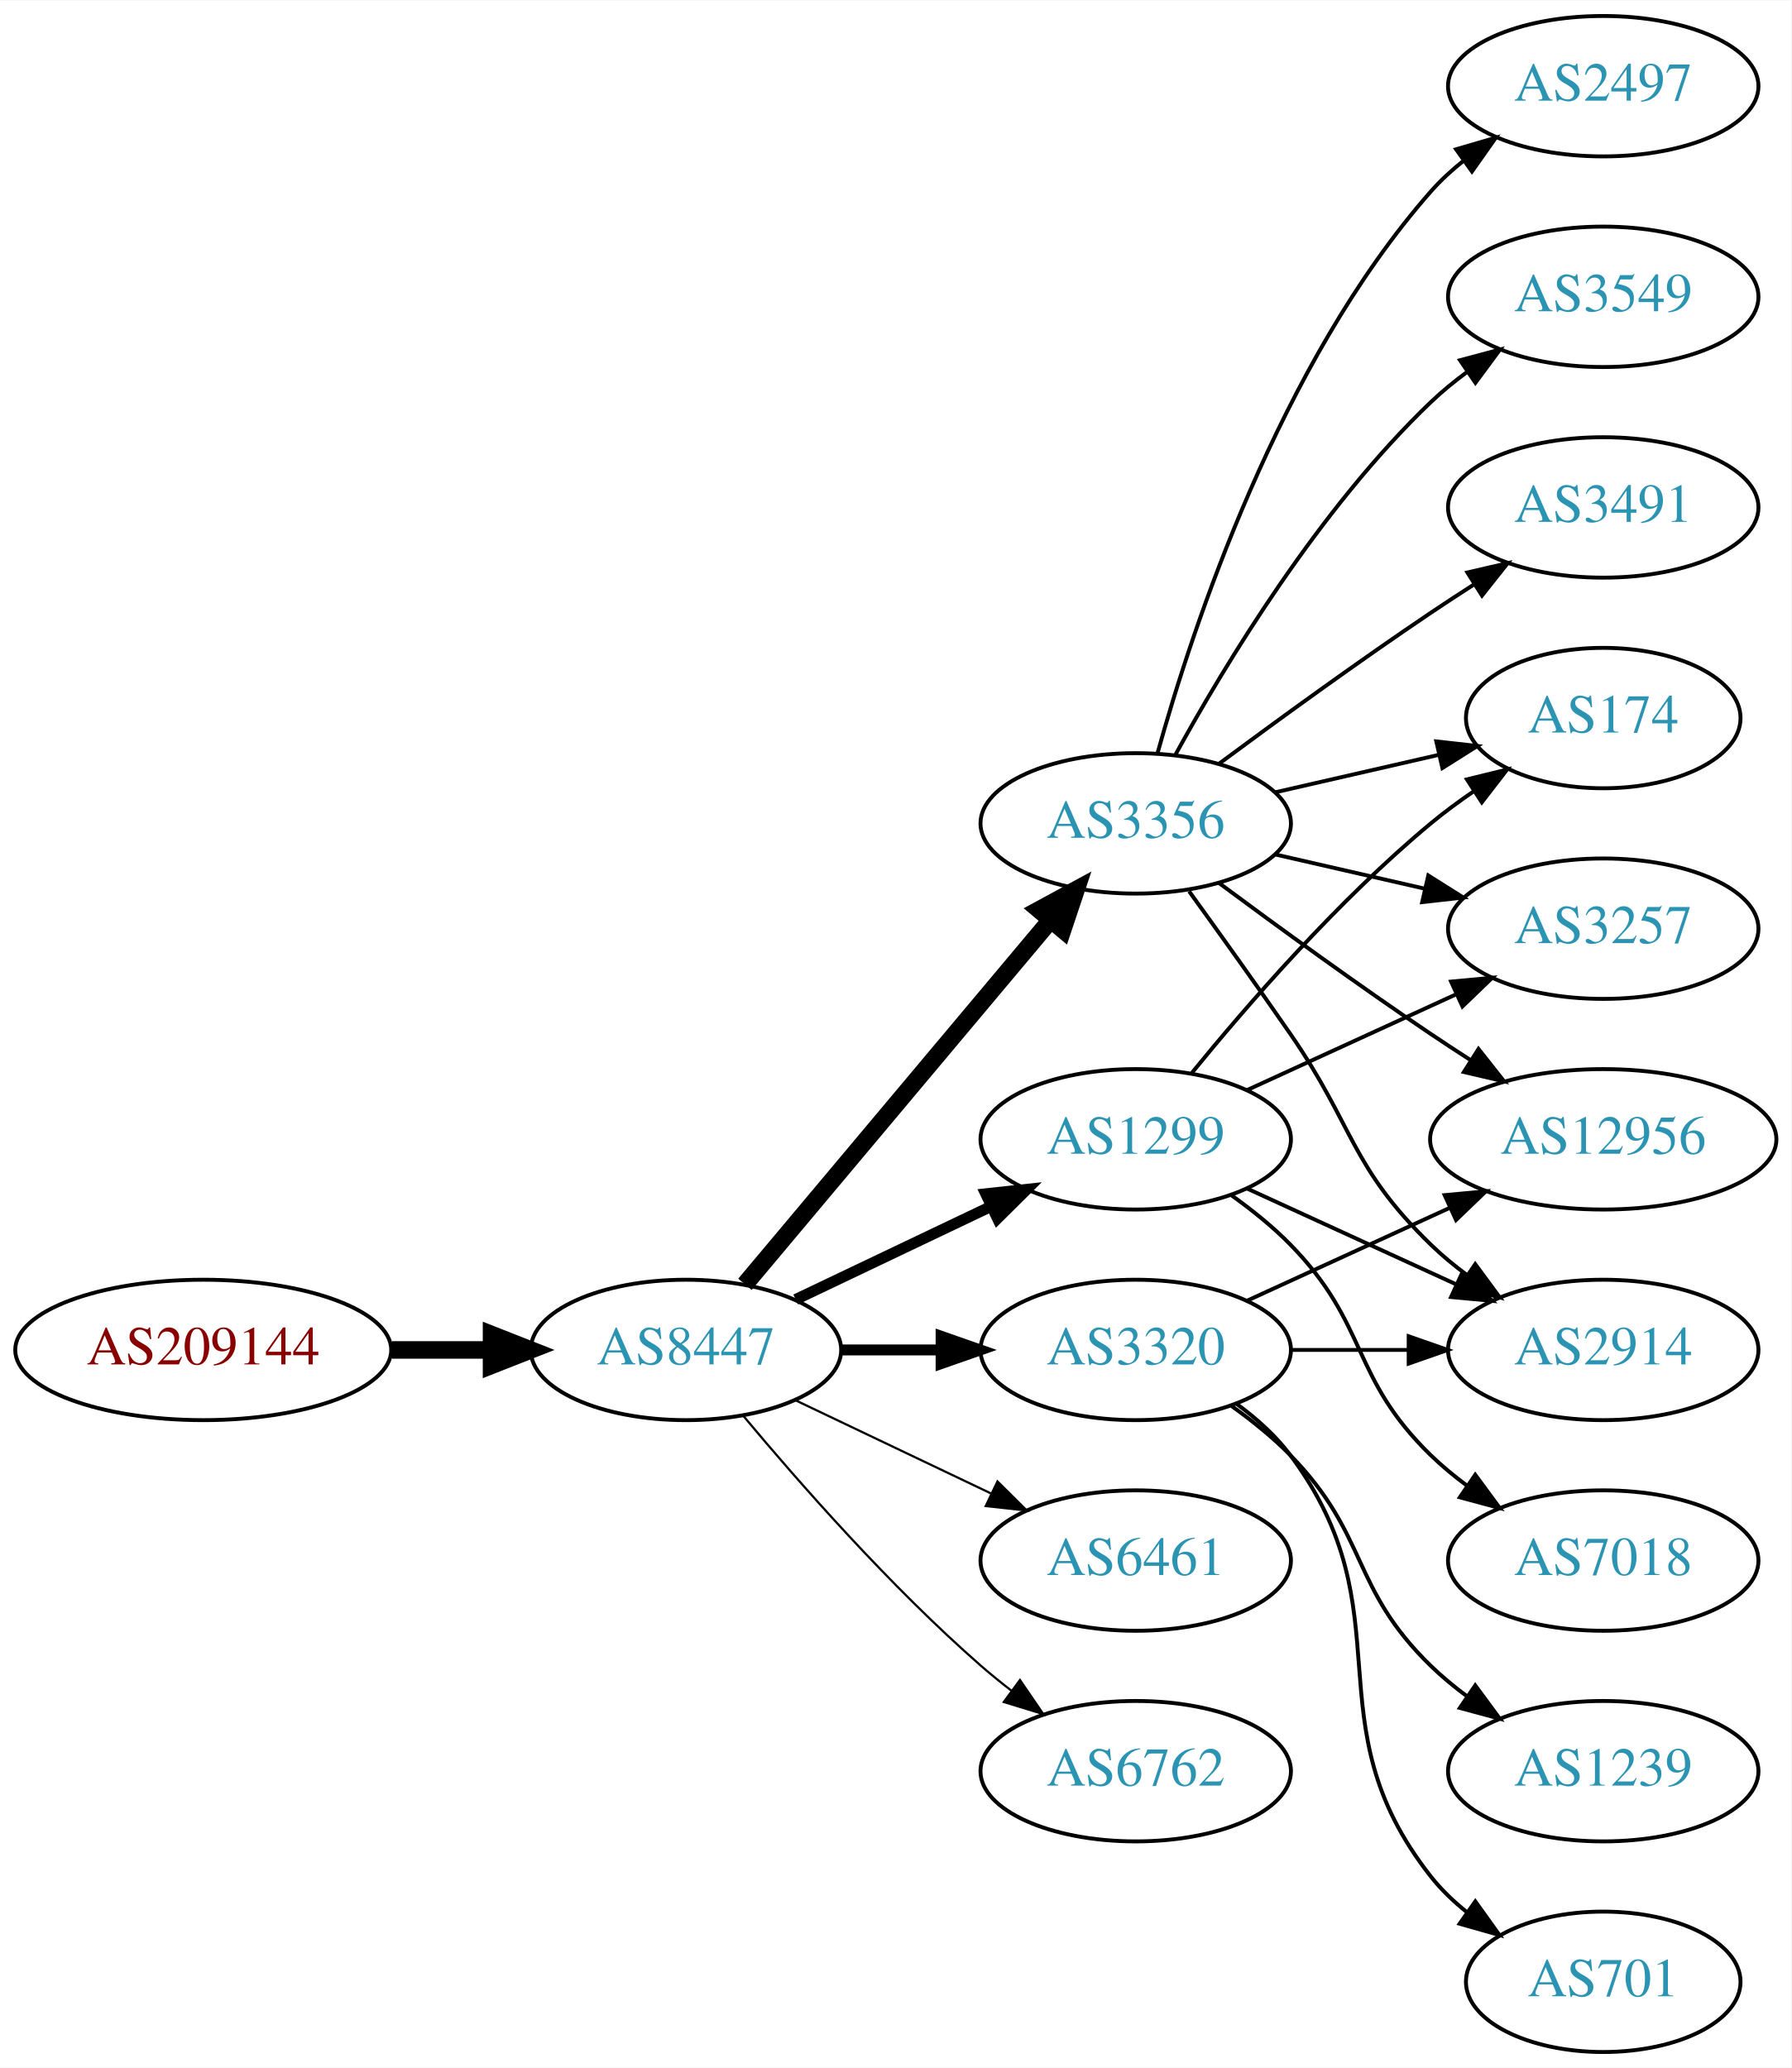
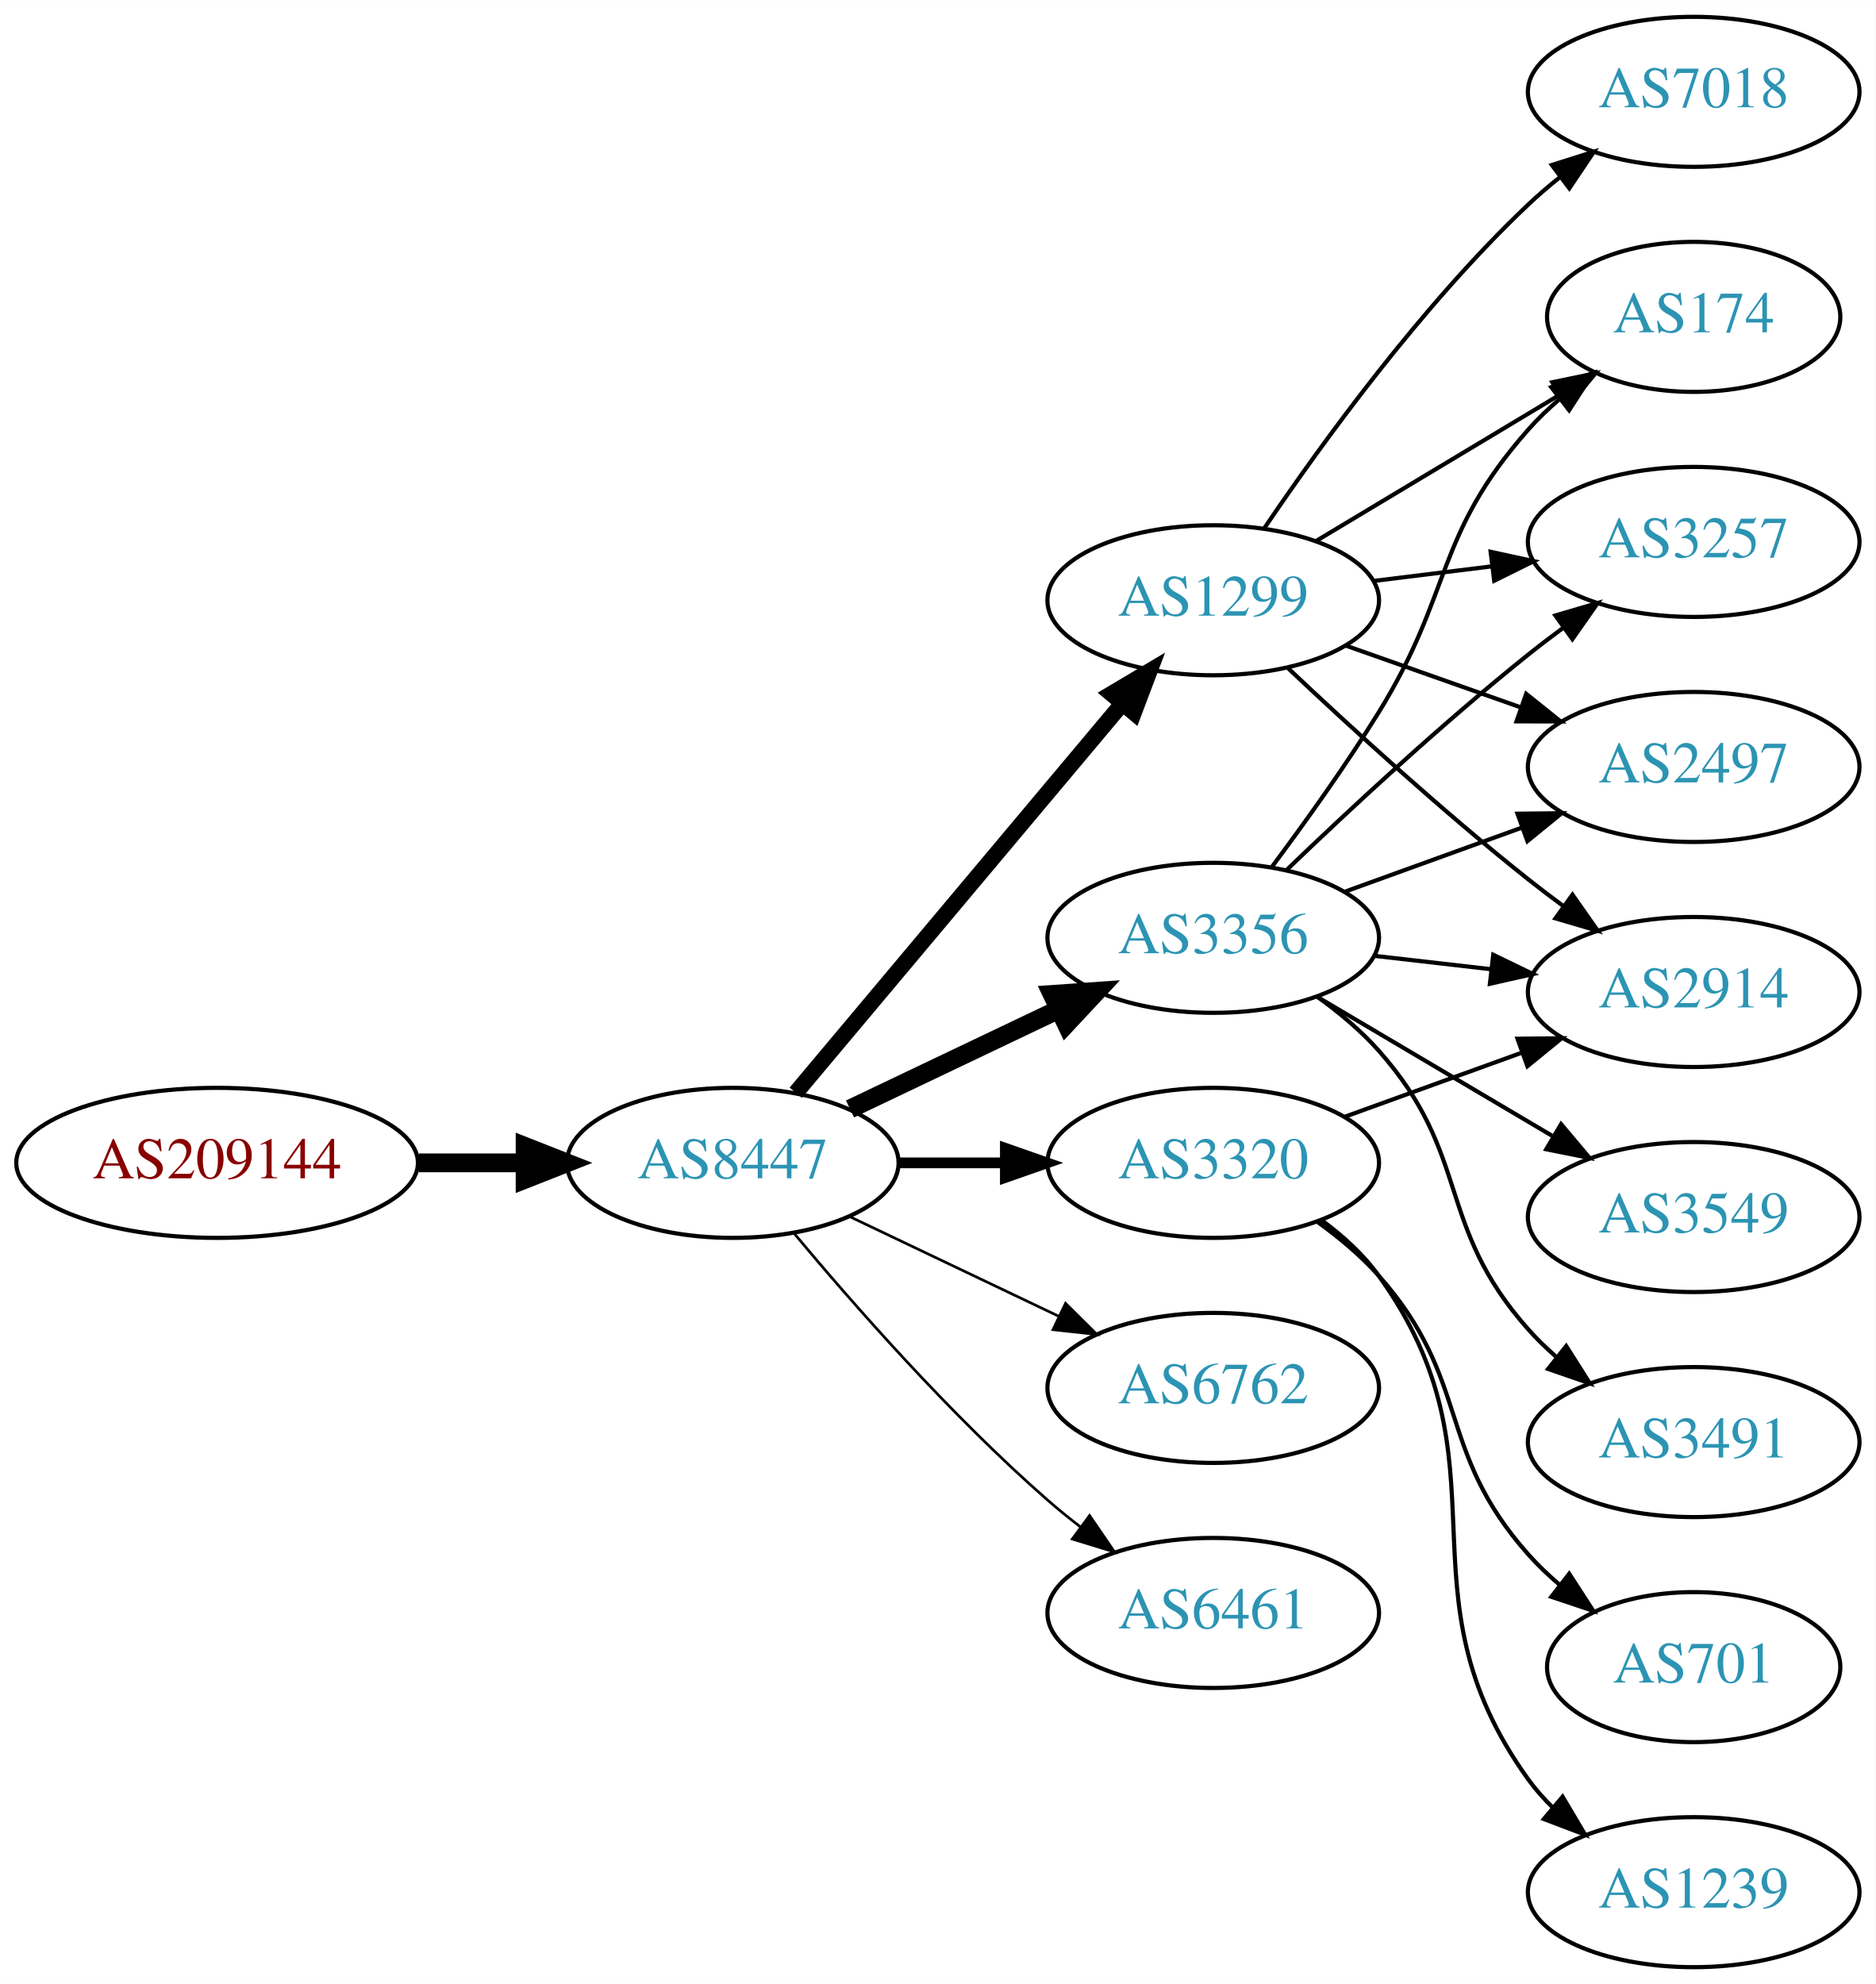
- <svg xmlns="http://www.w3.org/2000/svg" xmlns:xlink="http://www.w3.org/1999/xlink" width="459pt" height="530pt" viewBox="0.00 0.00 459.17 530.00">
-   <g id="graph0" class="graph" transform="scale(1 1) rotate(0) translate(4 526)">
-     <polygon fill="white" stroke="none" points="-4,4 -4,-526 455.17,-526 455.17,4 -4,4" />
+ <svg xmlns="http://www.w3.org/2000/svg" xmlns:xlink="http://www.w3.org/1999/xlink" width="450pt" height="476pt" viewBox="0.00 0.00 450.07 476.00">
+   <g id="graph0" class="graph" transform="scale(1 1) rotate(0) translate(4 472)">
+     <polygon fill="white" stroke="none" points="-4,4 -4,-472 446.07,-472 446.07,4 -4,4" />
    <g id="node1" class="node">
      <g id="a_node1">
        <a xlink:href="/asn/209144" xlink:title="AS209144 ~ Zellstoff Poels AG [AT]">
-           <ellipse fill="#ffffff" stroke="black" cx="48.096" cy="-180" rx="48.192" ry="18" />
-           <text text-anchor="middle" x="48.096" y="-176.3" font-family="Times,serif" font-size="14.00" fill="#880000">AS209144</text>
+           <ellipse fill="#ffffff" stroke="black" cx="48.096" cy="-193" rx="48.192" ry="18" />
+           <text text-anchor="middle" x="48.096" y="-189.3" font-family="Times,serif" font-size="14.00" fill="#880000">AS209144</text>
        </a>
      </g>
    </g>
    <g id="node2" class="node">
      <g id="a_node2">
        <a xlink:href="/asn/8447" xlink:title="AS8447 ~ A1 Telekom Austria AG [AT]">
-           <ellipse fill="#ffffff" stroke="black" cx="171.838" cy="-180" rx="39.794" ry="18" />
-           <text text-anchor="middle" x="171.838" y="-176.3" font-family="Times,serif" font-size="14.00" fill="#2c94b3">AS8447</text>
+           <ellipse fill="#ffffff" stroke="black" cx="171.838" cy="-193" rx="39.794" ry="18" />
+           <text text-anchor="middle" x="171.838" y="-189.3" font-family="Times,serif" font-size="14.00" fill="#2c94b3">AS8447</text>
        </a>
      </g>
    </g>
    <g id="edge1" class="edge">
-       <path fill="none" stroke="black" stroke-width="4.5" d="M96.513,-180C104.867,-180 113.577,-180 121.969,-180" />
-       <polygon fill="black" stroke="black" stroke-width="4.5" points="122.004,-183.938 132.004,-180 122.004,-176.063 122.004,-183.938" />
+       <path fill="none" stroke="black" stroke-width="4.5" d="M96.513,-193C104.867,-193 113.577,-193 121.969,-193" />
+       <polygon fill="black" stroke="black" stroke-width="4.5" points="122.004,-196.938 132.004,-193 122.004,-189.063 122.004,-196.938" />
    </g>
    <g id="node3" class="node">
      <g id="a_node3">
-         <a xlink:href="/asn/3356" xlink:title="AS3356 ~ Level 3 Parent, LLC [US]">
-           <ellipse fill="#ffffff" stroke="black" cx="287.131" cy="-315" rx="39.794" ry="18" />
-           <text text-anchor="middle" x="287.131" y="-311.3" font-family="Times,serif" font-size="14.00" fill="#2c94b3">AS3356</text>
+         <a xlink:href="/asn/1299" xlink:title="AS1299 ~ Telia Carrier [EU]">
+           <ellipse fill="#ffffff" stroke="black" cx="287.131" cy="-328" rx="39.794" ry="18" />
+           <text text-anchor="middle" x="287.131" y="-324.3" font-family="Times,serif" font-size="14.00" fill="#2c94b3">AS1299</text>
        </a>
      </g>
    </g>
    <g id="edge2" class="edge">
-       <path fill="none" stroke="black" stroke-width="4.5" d="M186.958,-196.825C206.632,-220.269 242.436,-262.934 265.215,-290.076" />
-       <polygon fill="black" stroke="black" stroke-width="4.5" points="262.389,-292.834 271.833,-297.963 268.421,-287.772 262.389,-292.834" />
+       <path fill="none" stroke="black" stroke-width="3.857" d="M186.958,-209.825C206.632,-233.269 242.436,-275.934 265.215,-303.076" />
+       <polygon fill="black" stroke="black" stroke-width="3.857" points="262.724,-305.553 271.833,-310.963 268.086,-301.053 262.724,-305.553" />
    </g>
    <g id="node4" class="node">
      <g id="a_node4">
-         <a xlink:href="/asn/3320" xlink:title="AS3320 ~ DTAG [DE]">
-           <ellipse fill="#ffffff" stroke="black" cx="287.131" cy="-180" rx="39.794" ry="18" />
-           <text text-anchor="middle" x="287.131" y="-176.3" font-family="Times,serif" font-size="14.00" fill="#2c94b3">AS3320</text>
+         <a xlink:href="/asn/3356" xlink:title="AS3356 ~ Level 3 Parent, LLC [US]">
+           <ellipse fill="#ffffff" stroke="black" cx="287.131" cy="-247" rx="39.794" ry="18" />
+           <text text-anchor="middle" x="287.131" y="-243.3" font-family="Times,serif" font-size="14.00" fill="#2c94b3">AS3356</text>
        </a>
      </g>
    </g>
    <g id="edge3" class="edge">
-       <path fill="none" stroke="black" stroke-width="2.812" d="M211.51,-180C219.713,-180 228.477,-180 237.009,-180" />
-       <polygon fill="black" stroke="black" stroke-width="2.812" points="237.248,-183.5 247.248,-180 237.248,-176.5 237.248,-183.5" />
+       <path fill="none" stroke="black" stroke-width="4.5" d="M199.974,-205.934C214.968,-213.081 233.789,-222.052 250.013,-229.785" />
+       <polygon fill="black" stroke="black" stroke-width="4.5" points="248.495,-233.423 259.216,-234.171 251.883,-226.314 248.495,-233.423" />
    </g>
    <g id="node5" class="node">
      <g id="a_node5">
-         <a xlink:href="/asn/1299" xlink:title="AS1299 ~ Telia Carrier [EU]">
-           <ellipse fill="#ffffff" stroke="black" cx="287.131" cy="-234" rx="39.794" ry="18" />
-           <text text-anchor="middle" x="287.131" y="-230.3" font-family="Times,serif" font-size="14.00" fill="#2c94b3">AS1299</text>
+         <a xlink:href="/asn/3320" xlink:title="AS3320 ~ DTAG [DE]">
+           <ellipse fill="#ffffff" stroke="black" cx="287.131" cy="-193" rx="39.794" ry="18" />
+           <text text-anchor="middle" x="287.131" y="-189.3" font-family="Times,serif" font-size="14.00" fill="#2c94b3">AS3320</text>
        </a>
      </g>
    </g>
    <g id="edge4" class="edge">
-       <path fill="none" stroke="black" stroke-width="2.812" d="M199.974,-192.934C214.968,-200.081 233.789,-209.052 250.013,-216.785" />
-       <polygon fill="black" stroke="black" stroke-width="2.812" points="248.683,-220.028 259.216,-221.171 251.695,-213.709 248.683,-220.028" />
+       <path fill="none" stroke="black" stroke-width="2.571" d="M211.51,-193C219.713,-193 228.477,-193 237.009,-193" />
+       <polygon fill="black" stroke="black" stroke-width="2.571" points="237.248,-196.5 247.248,-193 237.248,-189.5 237.248,-196.5" />
    </g>
    <g id="node6" class="node">
      <g id="a_node6">
-         <a xlink:href="/asn/6461" xlink:title="AS6461 ~ Zayo Bandwidth [US]">
-           <ellipse fill="#ffffff" stroke="black" cx="287.131" cy="-126" rx="39.794" ry="18" />
-           <text text-anchor="middle" x="287.131" y="-122.3" font-family="Times,serif" font-size="14.00" fill="#2c94b3">AS6461</text>
+         <a xlink:href="/asn/6762" xlink:title="AS6762 ~ TELECOM ITALIA SPARKLE S.p.A. [IT]">
+           <ellipse fill="#ffffff" stroke="black" cx="287.131" cy="-139" rx="39.794" ry="18" />
+           <text text-anchor="middle" x="287.131" y="-135.3" font-family="Times,serif" font-size="14.00" fill="#2c94b3">AS6762</text>
        </a>
      </g>
    </g>
    <g id="edge5" class="edge">
-       <path fill="none" stroke="black" stroke-width="0.562" d="M199.974,-167.066C214.968,-159.919 233.789,-150.948 250.013,-143.215" />
-       <polygon fill="black" stroke="black" stroke-width="0.562" points="251.695,-146.291 259.216,-138.829 248.683,-139.972 251.695,-146.291" />
+       <path fill="none" stroke="black" stroke-width="0.643" d="M199.974,-180.066C214.968,-172.919 233.789,-163.948 250.013,-156.215" />
+       <polygon fill="black" stroke="black" stroke-width="0.643" points="251.695,-159.291 259.216,-151.829 248.683,-152.972 251.695,-159.291" />
    </g>
    <g id="node7" class="node">
      <g id="a_node7">
-         <a xlink:href="/asn/6762" xlink:title="AS6762 ~ TELECOM ITALIA SPARKLE S.p.A. [IT]">
-           <ellipse fill="#ffffff" stroke="black" cx="287.131" cy="-72" rx="39.794" ry="18" />
-           <text text-anchor="middle" x="287.131" y="-68.3" font-family="Times,serif" font-size="14.00" fill="#2c94b3">AS6762</text>
+         <a xlink:href="/asn/6461" xlink:title="AS6461 ~ Zayo Bandwidth [US]">
+           <ellipse fill="#ffffff" stroke="black" cx="287.131" cy="-85" rx="39.794" ry="18" />
+           <text text-anchor="middle" x="287.131" y="-81.3" font-family="Times,serif" font-size="14.00" fill="#2c94b3">AS6461</text>
        </a>
      </g>
    </g>
    <g id="edge6" class="edge">
-       <path fill="none" stroke="black" stroke-width="0.562" d="M186.468,-163.183C200.751,-146.071 224.297,-119.255 247.484,-99 249.95,-96.846 252.589,-94.706 255.286,-92.628" />
-       <polygon fill="black" stroke="black" stroke-width="0.562" points="257.459,-95.375 263.44,-86.63 253.311,-89.736 257.459,-95.375" />
+       <path fill="none" stroke="black" stroke-width="0.643" d="M186.468,-176.183C200.751,-159.071 224.297,-132.255 247.484,-112 249.95,-109.846 252.589,-107.706 255.286,-105.628" />
+       <polygon fill="black" stroke="black" stroke-width="0.643" points="257.459,-108.375 263.44,-99.63 253.311,-102.736 257.459,-108.375" />
    </g>
    <g id="node8" class="node">
      <g id="a_node8">
-         <a xlink:href="/asn/2497" xlink:title="AS2497 ~ Internet Initiative Japan Inc. [JP]">
-           <ellipse fill="#ffffff" stroke="black" cx="406.973" cy="-504" rx="39.794" ry="18" />
-           <text text-anchor="middle" x="406.973" y="-500.3" font-family="Times,serif" font-size="14.00" fill="#2c94b3">AS2497</text>
+         <a xlink:href="/asn/2914" xlink:title="AS2914 ~ NTT America, Inc. [US]">
+           <ellipse fill="#ffffff" stroke="black" cx="402.424" cy="-234" rx="39.794" ry="18" />
+           <text text-anchor="middle" x="402.424" y="-230.3" font-family="Times,serif" font-size="14.00" fill="#2c94b3">AS2914</text>
        </a>
      </g>
    </g>
    <g id="edge7" class="edge">
-       <path fill="none" stroke="black" d="M292.704,-332.946C301.61,-364.995 323.894,-432.842 362.777,-477 365.261,-479.821 368.111,-482.449 371.137,-484.871" />
-       <polygon fill="black" stroke="black" points="369.254,-487.828 379.426,-490.791 373.322,-482.131 369.254,-487.828" />
+       <path fill="none" stroke="black" d="M305.106,-311.68C319.908,-297.716 342.177,-277.342 362.777,-261 365.489,-258.849 368.358,-256.672 371.26,-254.537" />
+       <polygon fill="black" stroke="black" points="373.335,-257.356 379.42,-248.683 369.254,-251.669 373.335,-257.356" />
    </g>
    <g id="node9" class="node">
      <g id="a_node9">
-         <a xlink:href="/asn/12956" xlink:title="AS12956 ~ TELXIUS [ES]">
-           <ellipse fill="#ffffff" stroke="black" cx="406.973" cy="-234" rx="44.393" ry="18" />
-           <text text-anchor="middle" x="406.973" y="-230.3" font-family="Times,serif" font-size="14.00" fill="#2c94b3">AS12956</text>
+         <a xlink:href="/asn/174" xlink:title="AS174 ~ Cogent Communications [US]">
+           <ellipse fill="#ffffff" stroke="black" cx="402.424" cy="-396" rx="35.194" ry="18" />
+           <text text-anchor="middle" x="402.424" y="-392.3" font-family="Times,serif" font-size="14.00" fill="#2c94b3">AS174</text>
        </a>
      </g>
    </g>
    <g id="edge8" class="edge">
-       <path fill="none" stroke="black" d="M308.461,-299.723C323.324,-288.696 344.068,-273.593 362.777,-261 366.067,-258.785 369.53,-256.518 373.004,-254.285" />
-       <polygon fill="black" stroke="black" points="375.001,-257.163 381.572,-248.852 371.252,-251.252 375.001,-257.163" />
+       <path fill="none" stroke="black" d="M311.881,-342.255C328.832,-352.429 351.798,-366.214 370.227,-377.275" />
+       <polygon fill="black" stroke="black" points="368.488,-380.313 378.863,-382.459 372.09,-374.311 368.488,-380.313" />
    </g>
    <g id="node10" class="node">
      <g id="a_node10">
-         <a xlink:href="/asn/174" xlink:title="AS174 ~ Cogent Communications [US]">
-           <ellipse fill="#ffffff" stroke="black" cx="406.973" cy="-342" rx="35.194" ry="18" />
-           <text text-anchor="middle" x="406.973" y="-338.3" font-family="Times,serif" font-size="14.00" fill="#2c94b3">AS174</text>
+         <a xlink:href="/asn/3257" xlink:title="AS3257 ~ GTT [DE]">
+           <ellipse fill="#ffffff" stroke="black" cx="402.424" cy="-342" rx="39.794" ry="18" />
+           <text text-anchor="middle" x="402.424" y="-338.3" font-family="Times,serif" font-size="14.00" fill="#2c94b3">AS3257</text>
        </a>
      </g>
    </g>
    <g id="edge9" class="edge">
-       <path fill="none" stroke="black" d="M322.85,-322.955C335.943,-325.955 350.965,-329.396 364.606,-332.522" />
-       <polygon fill="black" stroke="black" points="364.184,-336.016 374.713,-334.838 365.747,-329.193 364.184,-336.016" />
+       <path fill="none" stroke="black" d="M325.541,-332.623C334.629,-333.746 344.466,-334.962 353.951,-336.134" />
+       <polygon fill="black" stroke="black" points="353.699,-339.629 364.053,-337.382 354.558,-332.682 353.699,-339.629" />
    </g>
    <g id="node11" class="node">
      <g id="a_node11">
-         <a xlink:href="/asn/2914" xlink:title="AS2914 ~ NTT America, Inc. [US]">
-           <ellipse fill="#ffffff" stroke="black" cx="406.973" cy="-180" rx="39.794" ry="18" />
-           <text text-anchor="middle" x="406.973" y="-176.3" font-family="Times,serif" font-size="14.00" fill="#2c94b3">AS2914</text>
+         <a xlink:href="/asn/2497" xlink:title="AS2497 ~ Internet Initiative Japan Inc. [JP]">
+           <ellipse fill="#ffffff" stroke="black" cx="402.424" cy="-288" rx="39.794" ry="18" />
+           <text text-anchor="middle" x="402.424" y="-284.3" font-family="Times,serif" font-size="14.00" fill="#2c94b3">AS2497</text>
        </a>
      </g>
    </g>
    <g id="edge10" class="edge">
-       <path fill="none" stroke="black" d="M300.81,-297.594C308.426,-287.063 318.258,-273.33 326.777,-261 343.173,-237.269 342.084,-227.094 362.777,-207 365.623,-204.237 368.796,-201.614 372.096,-199.166" />
-       <polygon fill="black" stroke="black" points="374.162,-201.994 380.444,-193.462 370.213,-196.214 374.162,-201.994" />
+       <path fill="none" stroke="black" d="M319.089,-317.07C331.952,-312.528 347.058,-307.195 360.795,-302.345" />
+       <polygon fill="black" stroke="black" points="362.239,-305.547 370.504,-298.917 359.909,-298.946 362.239,-305.547" />
    </g>
    <g id="node12" class="node">
      <g id="a_node12">
-         <a xlink:href="/asn/3257" xlink:title="AS3257 ~ GTT [DE]">
-           <ellipse fill="#ffffff" stroke="black" cx="406.973" cy="-288" rx="39.794" ry="18" />
-           <text text-anchor="middle" x="406.973" y="-284.3" font-family="Times,serif" font-size="14.00" fill="#2c94b3">AS3257</text>
+         <a xlink:href="/asn/7018" xlink:title="AS7018 ~ AT&amp;T Services, Inc. [US]">
+           <ellipse fill="#ffffff" stroke="black" cx="402.424" cy="-450" rx="39.794" ry="18" />
+           <text text-anchor="middle" x="402.424" y="-446.3" font-family="Times,serif" font-size="14.00" fill="#2c94b3">AS7018</text>
        </a>
      </g>
    </g>
    <g id="edge11" class="edge">
-       <path fill="none" stroke="black" d="M322.85,-307.045C334.85,-304.296 348.471,-301.175 361.164,-298.267" />
-       <polygon fill="black" stroke="black" points="362.129,-301.636 371.095,-295.991 360.566,-294.813 362.129,-301.636" />
+       <path fill="none" stroke="black" d="M299.451,-345.378C313.025,-365.444 337.17,-398.792 362.777,-423 365.156,-425.249 367.736,-427.454 370.394,-429.575" />
+       <polygon fill="black" stroke="black" points="368.387,-432.444 378.488,-435.64 372.584,-426.843 368.387,-432.444" />
+     </g>
+     <g id="edge12" class="edge">
+       <path fill="none" stroke="black" d="M325.856,-242.671C334.837,-241.641 344.536,-240.528 353.893,-239.454" />
+       <polygon fill="black" stroke="black" points="354.328,-242.927 363.864,-238.31 353.53,-235.973 354.328,-242.927" />
+     </g>
+     <g id="edge15" class="edge">
+       <path fill="none" stroke="black" d="M301.271,-264.105C309.05,-274.529 318.892,-288.255 326.777,-301 344.769,-330.081 340.128,-343.38 362.777,-369 365,-371.514 367.502,-373.915 370.137,-376.176" />
+       <polygon fill="black" stroke="black" points="368.247,-379.14 378.293,-382.505 372.538,-373.609 368.247,-379.14" />
+     </g>
+     <g id="edge13" class="edge">
+       <path fill="none" stroke="black" d="M304.775,-263.312C319.55,-277.51 341.963,-298.363 362.777,-315 365.481,-317.161 368.345,-319.344 371.244,-321.484" />
+       <polygon fill="black" stroke="black" points="369.235,-324.35 379.398,-327.344 373.32,-318.666 369.235,-324.35" />
+     </g>
+     <g id="edge14" class="edge">
+       <path fill="none" stroke="black" d="M318.79,-258.095C331.762,-262.79 347.055,-268.324 360.936,-273.348" />
+       <polygon fill="black" stroke="black" points="360.146,-276.784 370.741,-276.896 362.529,-270.202 360.146,-276.784" />
    </g>
    <g id="node13" class="node">
      <g id="a_node13">
        <a xlink:href="/asn/3549" xlink:title="AS3549 ~ Level 3 Parent, LLC [US]">
-           <ellipse fill="#ffffff" stroke="black" cx="406.973" cy="-450" rx="39.794" ry="18" />
-           <text text-anchor="middle" x="406.973" y="-446.3" font-family="Times,serif" font-size="14.00" fill="#2c94b3">AS3549</text>
-         </a>
-       </g>
-     </g>
-     <g id="edge12" class="edge">
-       <path fill="none" stroke="black" d="M297.372,-332.713C309.918,-355.561 334.095,-395.611 362.777,-423 365.646,-425.739 368.834,-428.347 372.144,-430.785" />
-       <polygon fill="black" stroke="black" points="370.267,-433.742 380.503,-436.477 374.207,-427.956 370.267,-433.742" />
+           <ellipse fill="#ffffff" stroke="black" cx="402.424" cy="-180" rx="39.794" ry="18" />
+           <text text-anchor="middle" x="402.424" y="-176.3" font-family="Times,serif" font-size="14.00" fill="#2c94b3">AS3549</text>
+         </a>
+       </g>
+     </g>
+     <g id="edge16" class="edge">
+       <path fill="none" stroke="black" d="M312.157,-232.791C328.53,-223.109 350.417,-210.165 368.421,-199.518" />
+       <polygon fill="black" stroke="black" points="370.606,-202.292 377.432,-194.188 367.043,-196.266 370.606,-202.292" />
    </g>
    <g id="node14" class="node">
      <g id="a_node14">
        <a xlink:href="/asn/3491" xlink:title="AS3491 ~ PCCW Global, Inc. [US]">
-           <ellipse fill="#ffffff" stroke="black" cx="406.973" cy="-396" rx="39.794" ry="18" />
-           <text text-anchor="middle" x="406.973" y="-392.3" font-family="Times,serif" font-size="14.00" fill="#2c94b3">AS3491</text>
-         </a>
-       </g>
-     </g>
-     <g id="edge13" class="edge">
-       <path fill="none" stroke="black" d="M308.461,-330.277C323.324,-341.304 344.068,-356.407 362.777,-369 366.326,-371.389 370.077,-373.839 373.825,-376.242" />
-       <polygon fill="black" stroke="black" points="372.151,-379.325 382.474,-381.712 375.893,-373.409 372.151,-379.325" />
+           <ellipse fill="#ffffff" stroke="black" cx="402.424" cy="-126" rx="39.794" ry="18" />
+           <text text-anchor="middle" x="402.424" y="-122.3" font-family="Times,serif" font-size="14.00" fill="#2c94b3">AS3491</text>
+         </a>
+       </g>
+     </g>
+     <g id="edge17" class="edge">
+       <path fill="none" stroke="black" d="M312.046,-232.91C317.289,-229.14 322.534,-224.77 326.777,-220 349.245,-194.743 340.31,-178.257 362.777,-153 364.766,-150.764 366.976,-148.616 369.301,-146.577" />
+       <polygon fill="black" stroke="black" points="371.834,-149.036 377.508,-140.09 367.493,-143.545 371.834,-149.036" />
    </g>
    <g id="edge18" class="edge">
-       <path fill="none" stroke="black" d="M315.76,-192.661C331.258,-199.762 350.824,-208.728 367.771,-216.494" />
-       <polygon fill="black" stroke="black" points="366.324,-219.681 376.873,-220.665 369.24,-213.317 366.324,-219.681" />
-     </g>
-     <g id="edge20" class="edge">
-       <path fill="none" stroke="black" d="M327.044,-180C336.597,-180 346.947,-180 356.909,-180" />
-       <polygon fill="black" stroke="black" points="357.102,-183.5 367.102,-180 357.102,-176.5 357.102,-183.5" />
+       <path fill="none" stroke="black" d="M318.79,-204.095C331.762,-208.79 347.055,-214.324 360.936,-219.348" />
+       <polygon fill="black" stroke="black" points="360.146,-222.784 370.741,-222.896 362.529,-216.202 360.146,-222.784" />
+     </g>
+     <g id="node15" class="node">
+       <g id="a_node15">
+         <a xlink:href="/asn/1239" xlink:title="AS1239 ~ Sprint [US]">
+           <ellipse fill="#ffffff" stroke="black" cx="402.424" cy="-18" rx="39.794" ry="18" />
+           <text text-anchor="middle" x="402.424" y="-14.3" font-family="Times,serif" font-size="14.00" fill="#2c94b3">AS1239</text>
+         </a>
+       </g>
+     </g>
+     <g id="edge19" class="edge">
+       <path fill="none" stroke="black" d="M313.183,-179.207C318.253,-175.473 323.137,-171.044 326.777,-166 359.609,-120.502 329.945,-90.498 362.777,-45 364.484,-42.636 366.463,-40.406 368.607,-38.32" />
+       <polygon fill="black" stroke="black" points="370.97,-40.907 376.372,-31.793 366.465,-35.549 370.97,-40.907" />
    </g>
    <g id="node16" class="node">
      <g id="a_node16">
-         <a xlink:href="/asn/1239" xlink:title="AS1239 ~ Sprint [US]">
-           <ellipse fill="#ffffff" stroke="black" cx="406.973" cy="-72" rx="39.794" ry="18" />
-           <text text-anchor="middle" x="406.973" y="-68.3" font-family="Times,serif" font-size="14.00" fill="#2c94b3">AS1239</text>
-         </a>
-       </g>
-     </g>
-     <g id="edge19" class="edge">
-       <path fill="none" stroke="black" d="M311.725,-165.611C316.981,-161.852 322.313,-157.563 326.777,-153 346.95,-132.383 342.084,-119.094 362.777,-99 365.623,-96.237 368.796,-93.614 372.096,-91.166" />
-       <polygon fill="black" stroke="black" points="374.162,-93.993 380.444,-85.462 370.213,-88.214 374.162,-93.993" />
-     </g>
-     <g id="node17" class="node">
-       <g id="a_node17">
        <a xlink:href="/asn/701" xlink:title="AS701 ~ UUNET [US]">
-           <ellipse fill="#ffffff" stroke="black" cx="406.973" cy="-18" rx="35.194" ry="18" />
-           <text text-anchor="middle" x="406.973" y="-14.3" font-family="Times,serif" font-size="14.00" fill="#2c94b3">AS701</text>
-         </a>
-       </g>
-     </g>
-     <g id="edge21" class="edge">
-       <path fill="none" stroke="black" d="M313.062,-166.118C318.138,-162.389 323.056,-157.984 326.777,-153 357.049,-112.458 331.479,-84.754 362.777,-45 365.424,-41.639 368.613,-38.584 372.044,-35.839" />
-       <polygon fill="black" stroke="black" points="374.182,-38.614 380.351,-30 370.157,-32.887 374.182,-38.614" />
-     </g>
-     <g id="edge17" class="edge">
-       <path fill="none" stroke="black" d="M301.55,-251.065C315.665,-268.375 339.079,-295.345 362.777,-315 366.241,-317.872 370.033,-320.669 373.888,-323.308" />
-       <polygon fill="black" stroke="black" points="372.03,-326.275 382.32,-328.797 375.849,-320.408 372.03,-326.275" />
-     </g>
-     <g id="edge15" class="edge">
-       <path fill="none" stroke="black" d="M315.76,-221.339C331.717,-214.027 351.987,-204.739 369.27,-196.819" />
-       <polygon fill="black" stroke="black" points="370.885,-199.929 378.518,-192.581 367.969,-193.565 370.885,-199.929" />
-     </g>
-     <g id="edge14" class="edge">
-       <path fill="none" stroke="black" d="M315.76,-246.661C331.717,-253.973 351.987,-263.261 369.27,-271.181" />
-       <polygon fill="black" stroke="black" points="367.969,-274.435 378.518,-275.419 370.885,-268.071 367.969,-274.435" />
-     </g>
-     <g id="node15" class="node">
-       <g id="a_node15">
-         <a xlink:href="/asn/7018" xlink:title="AS7018 ~ AT&amp;T Services, Inc. [US]">
-           <ellipse fill="#ffffff" stroke="black" cx="406.973" cy="-126" rx="39.794" ry="18" />
-           <text text-anchor="middle" x="406.973" y="-122.3" font-family="Times,serif" font-size="14.00" fill="#2c94b3">AS7018</text>
-         </a>
-       </g>
-     </g>
-     <g id="edge16" class="edge">
-       <path fill="none" stroke="black" d="M311.725,-219.611C316.981,-215.852 322.313,-211.563 326.777,-207 346.95,-186.383 342.084,-173.094 362.777,-153 365.623,-150.237 368.796,-147.614 372.096,-145.166" />
-       <polygon fill="black" stroke="black" points="374.162,-147.994 380.444,-139.462 370.213,-142.214 374.162,-147.994" />
+           <ellipse fill="#ffffff" stroke="black" cx="402.424" cy="-72" rx="35.194" ry="18" />
+           <text text-anchor="middle" x="402.424" y="-68.3" font-family="Times,serif" font-size="14.00" fill="#2c94b3">AS701</text>
+         </a>
+       </g>
+     </g>
+     <g id="edge20" class="edge">
+       <path fill="none" stroke="black" d="M312.046,-178.91C317.289,-175.14 322.534,-170.77 326.777,-166 349.245,-140.743 340.31,-124.257 362.777,-99 365.008,-96.493 367.515,-94.096 370.153,-91.839" />
+       <polygon fill="black" stroke="black" points="372.554,-94.406 378.315,-85.514 368.266,-88.873 372.554,-94.406" />
    </g>
  </g>
</svg>
